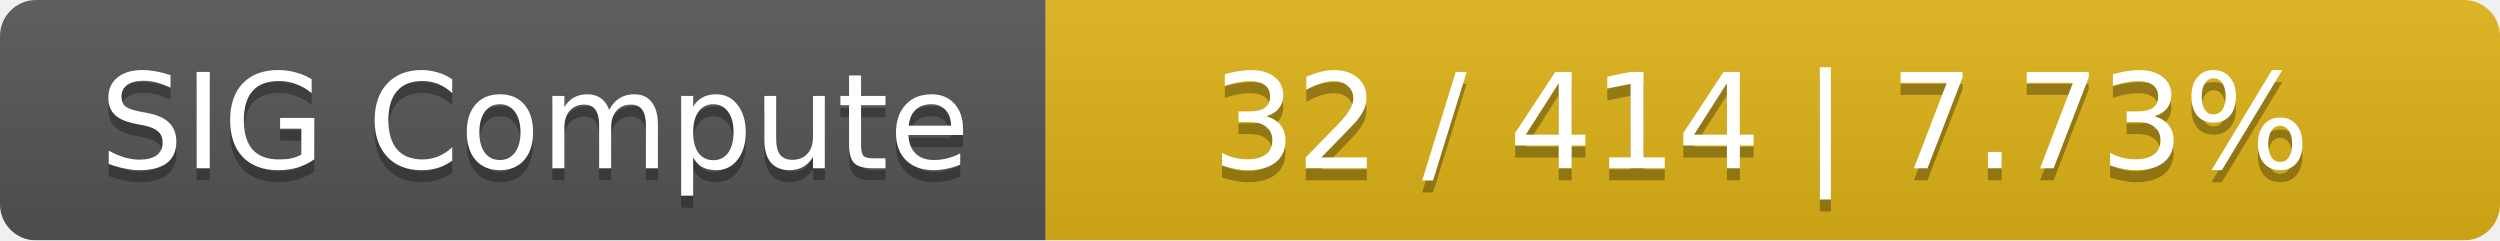
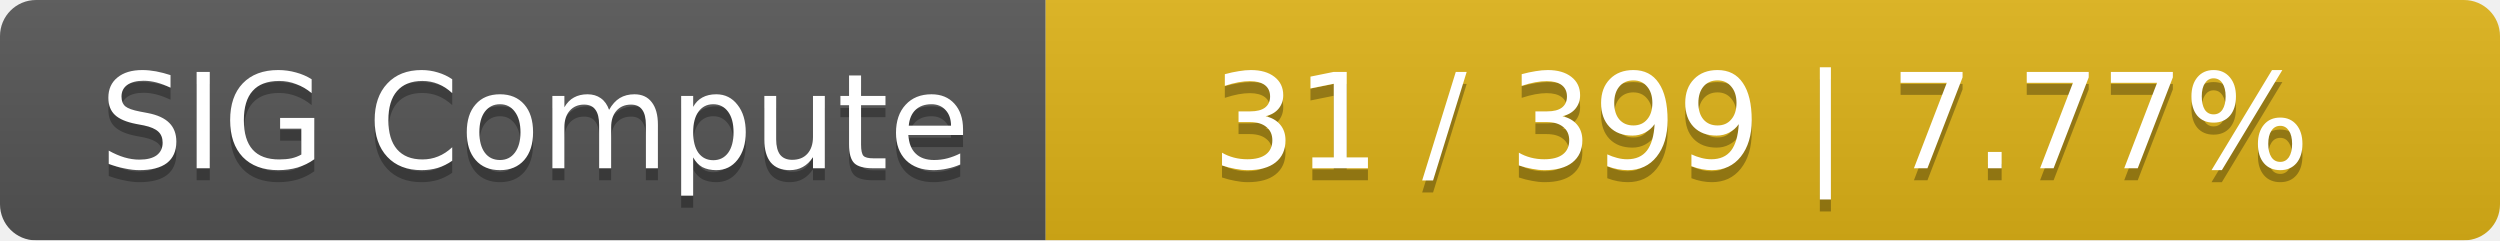
<svg xmlns="http://www.w3.org/2000/svg" width="208" height="20">
  <linearGradient id="smooth" x2="0" y2="100%">
    <stop offset="0" stop-color="#bbb" stop-opacity=".1" />
    <stop offset="1" stop-opacity=".1" />
  </linearGradient>
  <mask id="round">
    <rect width="208" height="20" rx="3" fill="#fff" />
  </mask>
  <g mask="url(#round)">
    <rect width="87" height="20" fill="#555" />
    <rect x="87" width="121" height="20" fill="#dfb317" />
    <rect width="208" height="20" fill="url(#smooth)" />
  </g>
  <g fill="#fff" text-anchor="middle" font-family="DejaVu Sans,Verdana,Geneva,sans-serif" font-size="11">
    <text x="44.5" y="15" fill="#010101" fill-opacity=".3">SIG Compute</text>
    <text x="44.5" y="14">SIG Compute</text>
-     <text x="146.5" y="15" fill="#010101" fill-opacity=".3">32 / 414    |    7.73%</text>
-     <text x="146.5" y="14">32 / 414    |    7.73%</text>
+     <text x="146.5" y="15" fill="#010101" fill-opacity=".3">31 / 399    |    7.77%</text>
+     <text x="146.5" y="14">31 / 399    |    7.77%</text>
  </g>
</svg>
